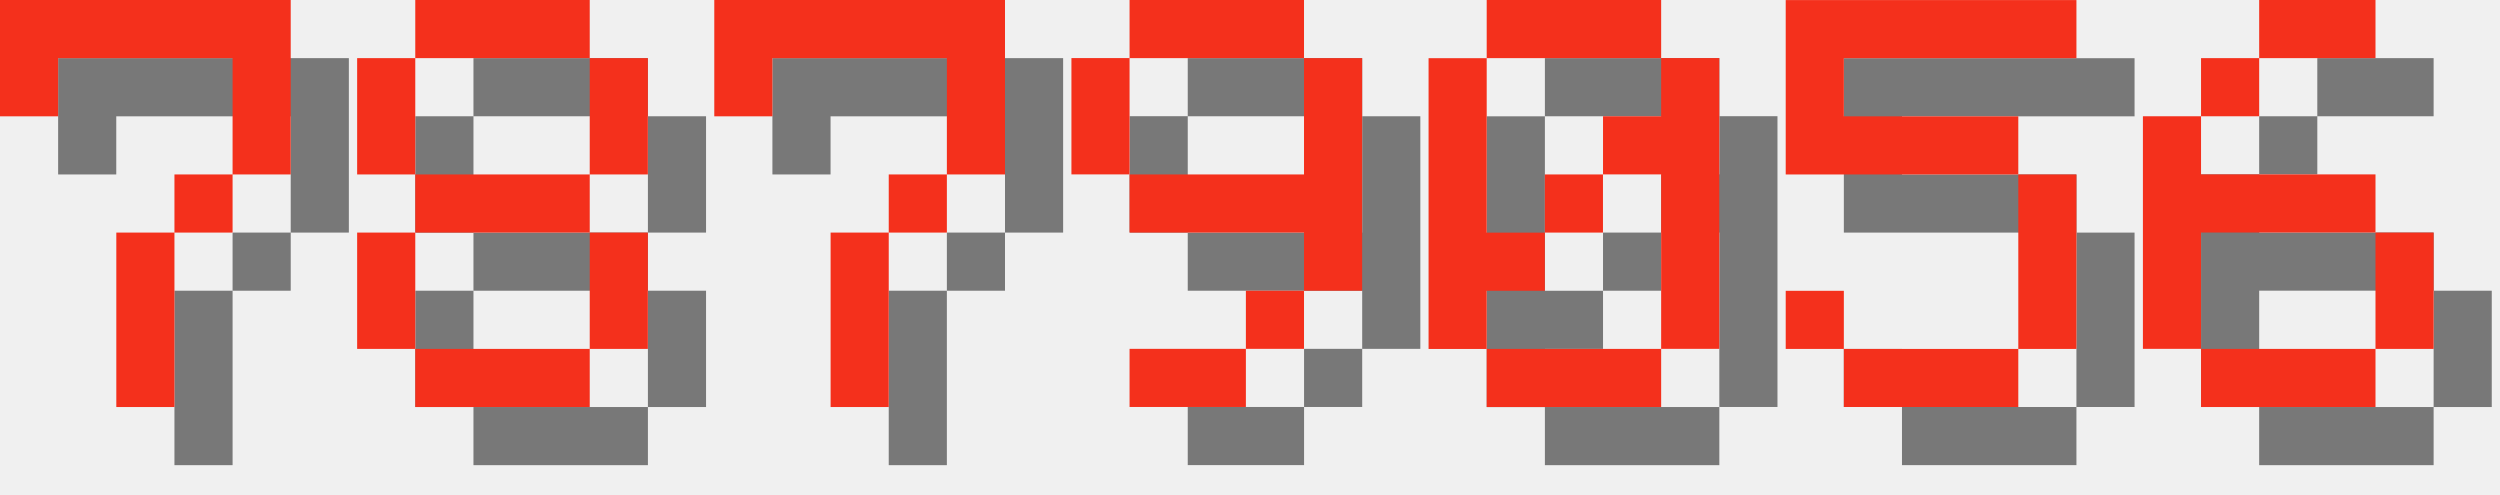
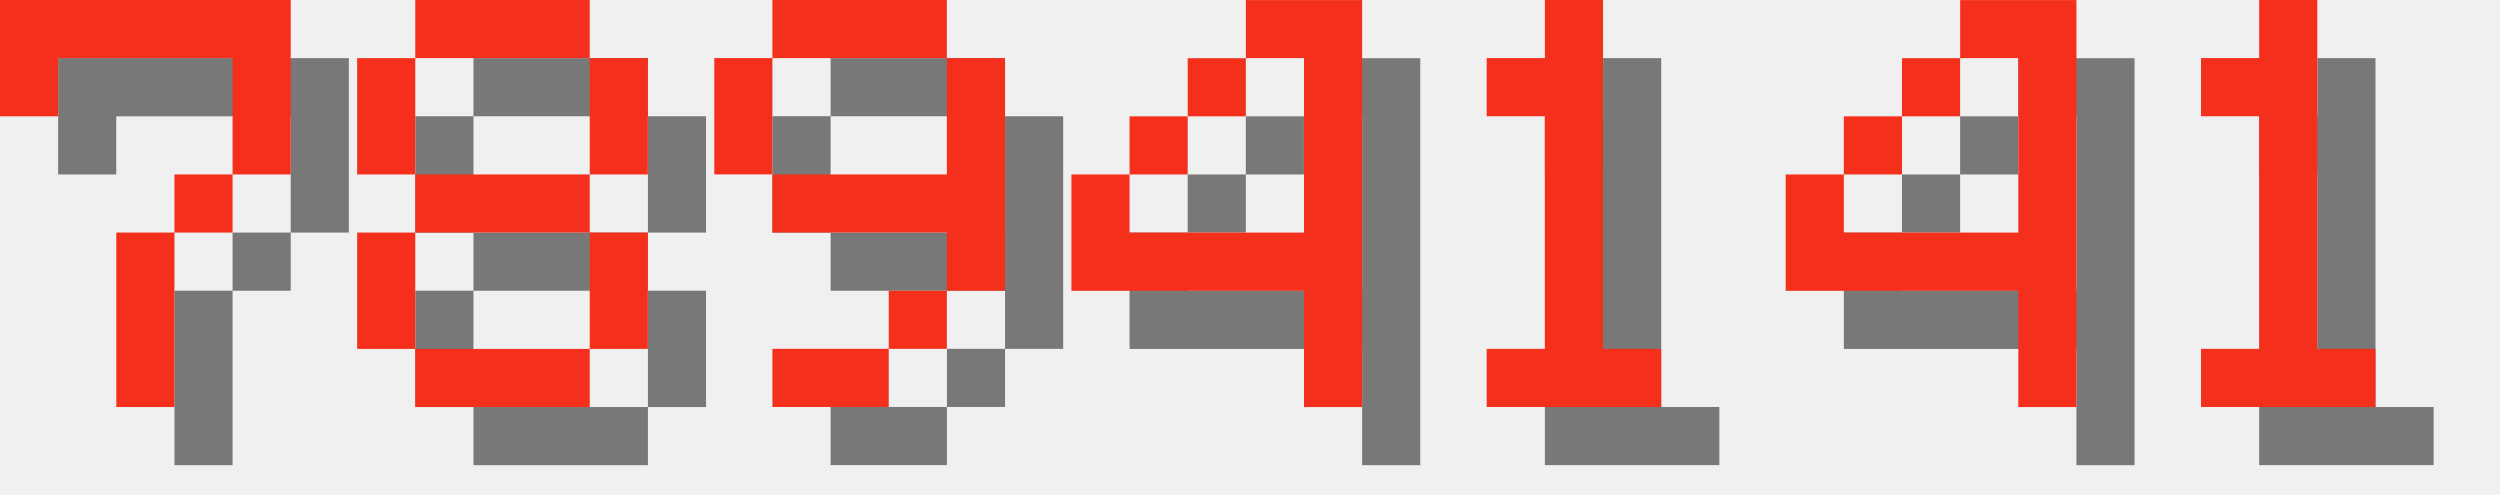
<svg xmlns="http://www.w3.org/2000/svg" version="1.1" width="182.0" height="36">
  <style>
        .text-foreground {
            fill: #F4301C;
        }
        .text-shadow {
            fill: #000000;
            fill-opacity: 0.5;
        }
    </style>
  <g class="digit" id="digit_7" transform="translate(0.0, 0), scale(4)">
    <path id="digit_7_shadow" class="text-shadow" d="m1.058 1.058 2e-6 2.117h1.058v-1.058h3.175v1.058l2e-7 1.058h-1.058v1.058h-1.058l4e-7 3.175 1.058 1e-7v-3.175h1.058v-1.058h1.058l5e-7 -1.058v-2.117z" fill-opacity=".5" style="paint-order:stroke fill markers" />
    <path id="digit_7_fg" class="text-foreground" d="m0 0 2e-6 2.117h1.058v-1.058h3.175v1.058l2e-7 1.058h-1.058v1.058h-1.058l4e-7 3.175 1.058 1e-7v-3.175h1.058v-1.058h1.058l5e-7 -1.058v-2.117z" fill="#fff" style="paint-order:stroke fill markers" />
  </g>
  <g class="digit" id="digit_8" transform="translate(26.0, 0), scale(4)">
    <path id="digit_8_shadow" class="text-shadow" d="m2.117 1.058v1.058h3.175v-1.058h-3.175zm3.175 1.058v2.117h1.058v-2.117h-1.058zm0 2.117h-3.175v1.058h3.175v-1.058zm0 1.058v2.117h1.058v-2.117h-1.058zm0 2.117h-3.175v1.058h3.175v-1.058zm-3.175 0v-2.117h-1.058v2.117h1.058zm0-3.175v-2.117h-1.058v2.117h1.058z" fill-opacity=".5" style="paint-order:stroke fill markers" />
    <path id="digit_8_fg" class="text-foreground" d="m1.058 0v1.058h3.175v-1.058h-3.175zm3.175 1.058v2.117h1.058v-2.117h-1.058zm0 2.117h-3.175v1.058h3.175v-1.058zm0 1.058v2.117h1.058v-2.117h-1.058zm0 2.117h-3.175v1.058h3.175v-1.058zm-3.175 0v-2.117h-1.058v2.117h1.058zm0-3.175v-2.117h-1.058v2.117h1.058z" fill="#fff" style="paint-order:stroke fill markers" />
  </g>
-   <g class="digit" id="digit_7" transform="translate(52.0, 0), scale(4)">
-     <path id="digit_7_shadow" class="text-shadow" d="m1.058 1.058 2e-6 2.117h1.058v-1.058h3.175v1.058l2e-7 1.058h-1.058v1.058h-1.058l4e-7 3.175 1.058 1e-7v-3.175h1.058v-1.058h1.058l5e-7 -1.058v-2.117z" fill-opacity=".5" style="paint-order:stroke fill markers" />
-     <path id="digit_7_fg" class="text-foreground" d="m0 0 2e-6 2.117h1.058v-1.058h3.175v1.058l2e-7 1.058h-1.058v1.058h-1.058l4e-7 3.175 1.058 1e-7v-3.175h1.058v-1.058h1.058l5e-7 -1.058v-2.117z" fill="#fff" style="paint-order:stroke fill markers" />
-   </g>
-   <g class="digit" id="digit_9" transform="translate(78.0, 0), scale(4)">
+   <g class="digit" id="digit_9" transform="translate(52.0, 0), scale(4)">
    <path id="digit_9_shadow" class="text-shadow" d="m2.117 1.058v1.058h3.175v-1.058h-3.175zm3.175 1.058v2.117h-3.175v1.058h3.175v1.058h1.058v-4.233h-1.058zm0 4.233h-1.058v1.058h1.058v-1.058zm-1.058 1.058h-2.117v1.058h2.117v-1.058zm-2.117-3.175v-2.117h-1.058v2.117h1.058z" fill-opacity=".5" style="paint-order:stroke fill markers" />
    <path id="digit_9_fg" class="text-foreground" d="m1.058 0v1.058h3.175v-1.058h-3.175zm3.175 1.058v2.117h-3.175v1.058h3.175v1.058h1.058v-4.233h-1.058zm0 4.233h-1.058v1.058h1.058v-1.058zm-1.058 1.058h-2.117v1.058h2.117v-1.058zm-2.117-3.175v-2.117h-1.058v2.117h1.058z" fill="#fff" style="paint-order:stroke fill markers" />
  </g>
-   <g class="digit" id="digit_0" transform="translate(104.0, 0), scale(4)">
-     <path id="digit_0_shadow" class="text-shadow" d="m2.117 1.058v1.058h3.175v-1.058h-3.175zm3.175 1.058v1.058h-1.058v1.058h1.058v3.175h1.058v-5.292h-1.058zm0 5.292h-3.175v1.058h3.175v-1.058zm-3.175 0v-1.058h1.058v-1.058h-1.058v-3.175h-1.058v5.292h1.058zm1.058-2.117h1.058v-1.058h-1.058v1.058z" fill-opacity=".5" style="paint-order:stroke fill markers" />
-     <path id="digit_0_fg" class="text-foreground" d="m1.058 0v1.058h3.175v-1.058h-3.175zm3.175 1.058v1.058h-1.058v1.058h1.058v3.175h1.058v-5.292h-1.058zm0 5.292h-3.175v1.058h3.175v-1.058zm-3.175 0v-1.058h1.058v-1.058h-1.058v-3.175h-1.058v5.292h1.058zm1.058-2.117h1.058v-1.058h-1.058v1.058z" fill="#fff" style="paint-order:stroke fill markers" />
+   <g class="digit" id="digit_4" transform="translate(78.0, 0), scale(4)">
+     <path id="digit_4_shadow" class="text-shadow" d="m4.233 1.058v1.058h1.058v3.175h-3.175v-1.058h-1.058v2.117h4.233v2.117h1.058v-7.408h-2.117zm-2.117 3.175h1.058v-1.058h-1.058v1.058zm1.058-1.058h1.058v-1.058h-1.058v1.058z" fill-opacity=".5" style="paint-order:stroke fill markers" />
+     <path id="digit_4_fg" class="text-foreground" d="m3.175 0v1.058h1.058v3.175h-3.175v-1.058h-1.058v2.117h4.233v2.117h1.058v-7.408h-2.117zm-2.117 3.175h1.058v-1.058h-1.058v1.058zm1.058-1.058h1.058v-1.058h-1.058v1.058z" fill="#fff" style="paint-order:stroke fill markers" />
  </g>
-   <g class="digit" id="digit_5" transform="translate(130.0, 0), scale(4)">
-     <path id="digit_5_shadow" class="text-shadow" d="m1.058 1.058v3.175h4.233v3.175h-3.175v-1.058h-1.058v1.058h1.058v1.058h3.175v-1.058h1.058v-3.175h-1.058v-1.058h-3.175v-1.058h4.233v-1.058h-5.292z" fill-opacity=".5" style="paint-order:stroke fill markers" />
-     <path id="digit_5_fg" class="text-foreground" d="m0 0v3.175h4.233v3.175h-3.175v-1.058h-1.058v1.058h1.058v1.058h3.175v-1.058h1.058v-3.175h-1.058v-1.058h-3.175v-1.058h4.233v-1.058h-5.292z" fill="#fff" style="paint-order:stroke fill markers" />
+   <g class="digit" id="digit_1" transform="translate(104.0, 0), scale(4)">
+     <path id="digit_1_shadow" class="text-shadow" d="m2.117 2.117v1.058h1.058v4.233h-1.058v1.058h3.175v-1.058h-1.058v-6.35h-1.058v1.058h-1.058z" fill-opacity=".5" style="paint-order:stroke fill markers" />
+     <path id="digit_1_fg" class="text-foreground" d="m1.058 1.058v1.058h1.058v4.233h-1.058v1.058h3.175v-1.058h-1.058v-6.35h-1.058v1.058h-1.058z" fill="#fff" style="paint-order:stroke fill markers" />
  </g>
-   <g class="digit" id="digit_6" transform="translate(156.0, 0), scale(4)">
-     <path id="digit_6_shadow" class="text-shadow" d="m3.175 1.058v1.058h2.117v-1.058h-2.117zm0 1.058h-1.058v1.058h1.058v-1.058zm-1.058 1.058h-1.058v4.233h1.058v-2.117h3.175v-1.058h-3.175v-1.058zm3.175 2.117v2.117h1.058v-2.117h-1.058zm0 2.117h-3.175v1.058h3.175v-1.058z" fill-opacity=".5" style="paint-order:stroke fill markers" />
-     <path id="digit_6_fg" class="text-foreground" d="m2.117 0v1.058h2.117v-1.058h-2.117zm0 1.058h-1.058v1.058h1.058v-1.058zm-1.058 1.058h-1.058v4.233h1.058v-2.117h3.175v-1.058h-3.175v-1.058zm3.175 2.117v2.117h1.058v-2.117h-1.058zm0 2.117h-3.175v1.058h3.175v-1.058z" fill="#fff" style="paint-order:stroke fill markers" />
+   <g class="digit" id="digit_4" transform="translate(130.0, 0), scale(4)">
+     <path id="digit_4_shadow" class="text-shadow" d="m4.233 1.058v1.058h1.058v3.175h-3.175v-1.058h-1.058v2.117h4.233v2.117h1.058v-7.408h-2.117zm-2.117 3.175h1.058v-1.058h-1.058v1.058zm1.058-1.058h1.058v-1.058h-1.058v1.058z" fill-opacity=".5" style="paint-order:stroke fill markers" />
+     <path id="digit_4_fg" class="text-foreground" d="m3.175 0v1.058h1.058v3.175h-3.175v-1.058h-1.058v2.117h4.233v2.117h1.058v-7.408h-2.117zm-2.117 3.175h1.058v-1.058h-1.058v1.058zm1.058-1.058h1.058v-1.058h-1.058v1.058z" fill="#fff" style="paint-order:stroke fill markers" />
+   </g>
+   <g class="digit" id="digit_1" transform="translate(156.0, 0), scale(4)">
+     <path id="digit_1_shadow" class="text-shadow" d="m2.117 2.117v1.058h1.058v4.233h-1.058v1.058h3.175v-1.058h-1.058v-6.35h-1.058v1.058h-1.058z" fill-opacity=".5" style="paint-order:stroke fill markers" />
+     <path id="digit_1_fg" class="text-foreground" d="m1.058 1.058v1.058h1.058v4.233h-1.058v1.058h3.175v-1.058h-1.058v-6.35h-1.058v1.058h-1.058z" fill="#fff" style="paint-order:stroke fill markers" />
  </g>
</svg>
